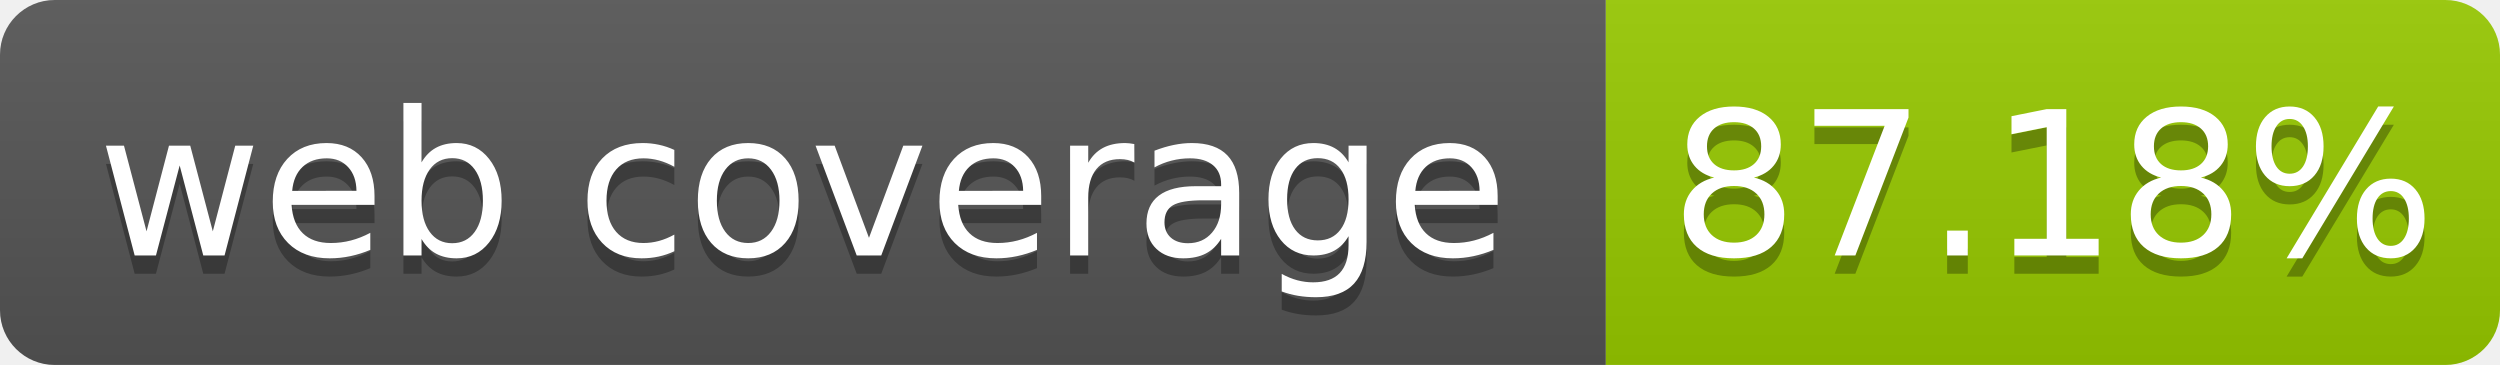
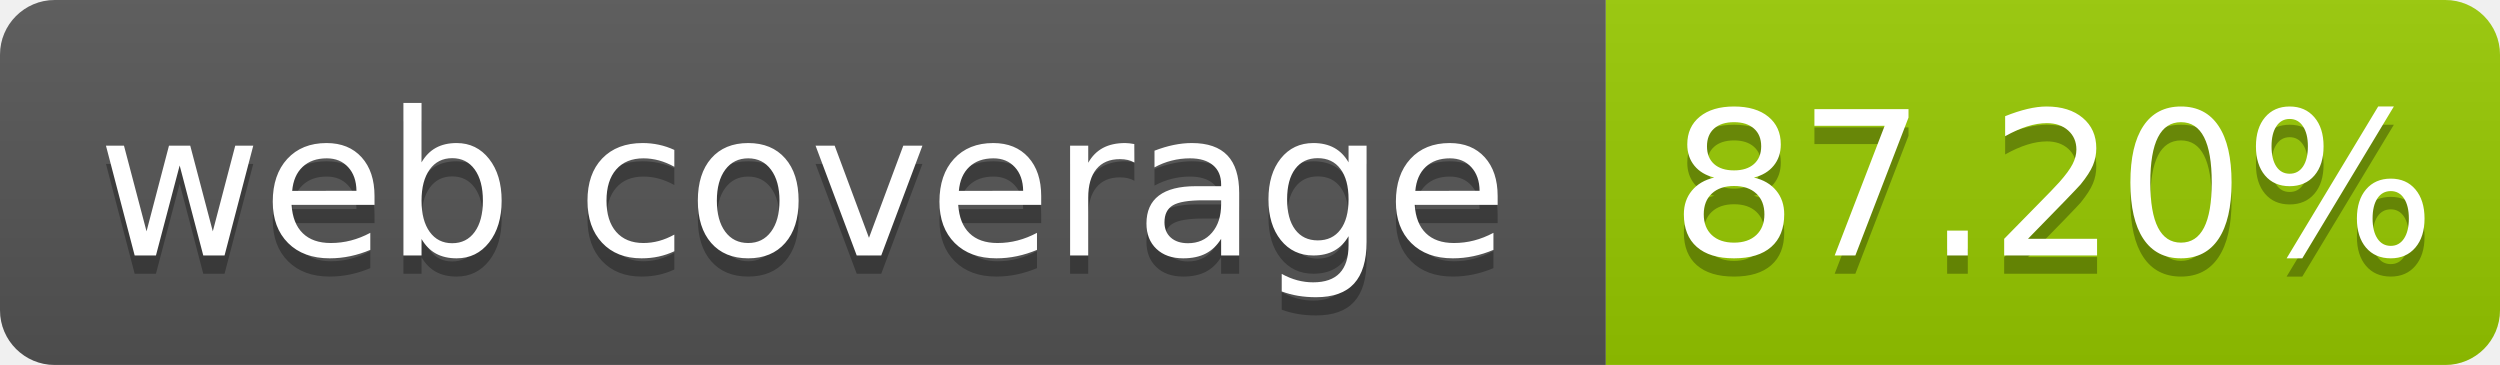
- <svg xmlns="http://www.w3.org/2000/svg" width="137" height="20" role="img" aria-label="web coverage: 87.18%">
+ <svg xmlns="http://www.w3.org/2000/svg" width="137" height="20" role="img" aria-label="web coverage: 87.20%">
  <linearGradient id="s" x2="0" y2="100%">
    <stop offset="0" stop-color="#bbb" stop-opacity=".1" />
    <stop offset="1" stop-opacity=".1" />
  </linearGradient>
  <clipPath id="r">
    <rect width="137" height="20" rx="3" fill="#fff" />
  </clipPath>
  <g clip-path="url(#r)">
    <rect width="88" height="20" fill="#555" />
    <rect x="88" width="49" height="20" fill="#97ca00" />
    <rect width="137" height="20" fill="url(#s)" />
  </g>
  <g fill="#fff" text-anchor="middle" font-family="Verdana,Geneva,DejaVu Sans,sans-serif" font-size="110" text-rendering="geometricPrecision">
    <text x="440" y="150" fill="#010101" fill-opacity=".3" transform="scale(.1)" textLength="780">web coverage</text>
    <text x="440" y="140" transform="scale(.1)" fill="#fff" textLength="780">web coverage</text>
-     <text x="1125" y="150" fill="#010101" fill-opacity=".3" transform="scale(.1)" textLength="390">87.18%</text>
-     <text x="1125" y="140" transform="scale(.1)" fill="#fff" textLength="390">87.18%</text>
+     <text x="1125" y="150" fill="#010101" fill-opacity=".3" transform="scale(.1)" textLength="390">87.20%</text>
+     <text x="1125" y="140" transform="scale(.1)" fill="#fff" textLength="390">87.20%</text>
  </g>
</svg>
